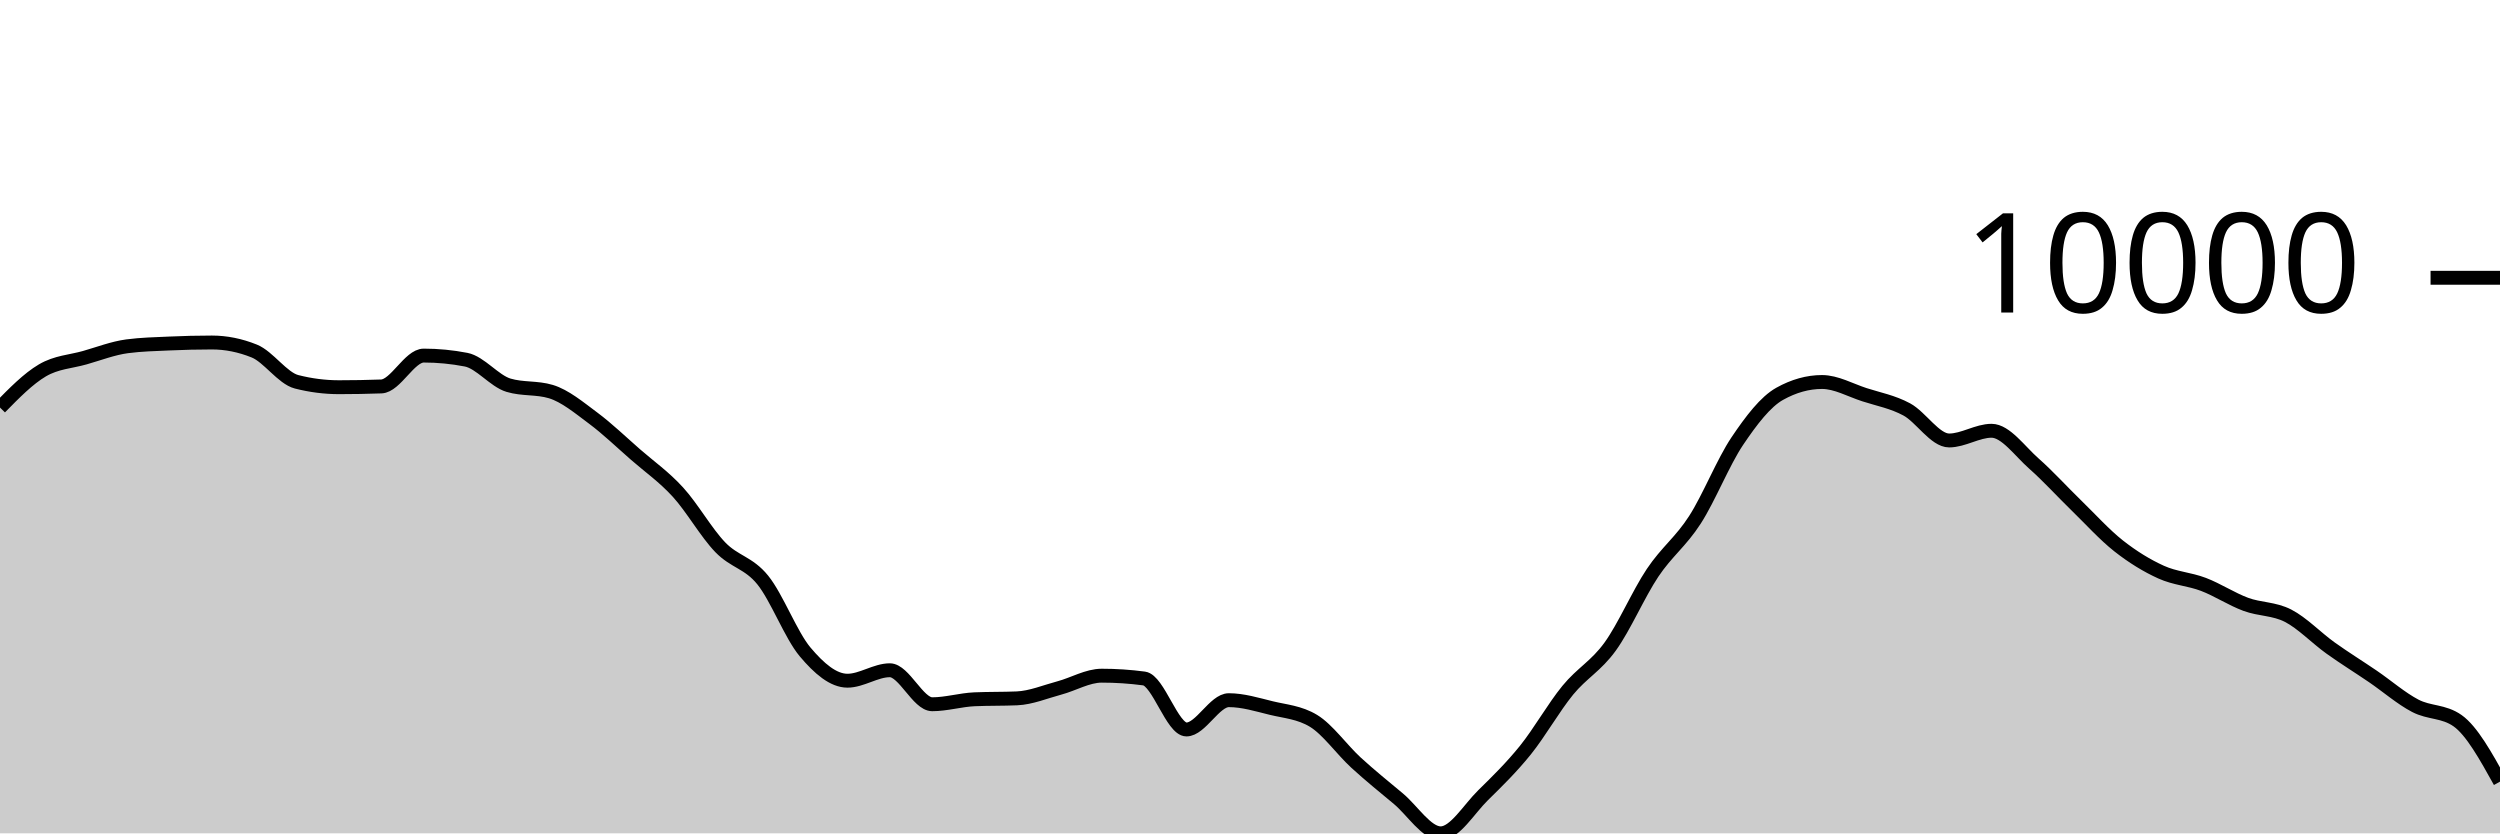
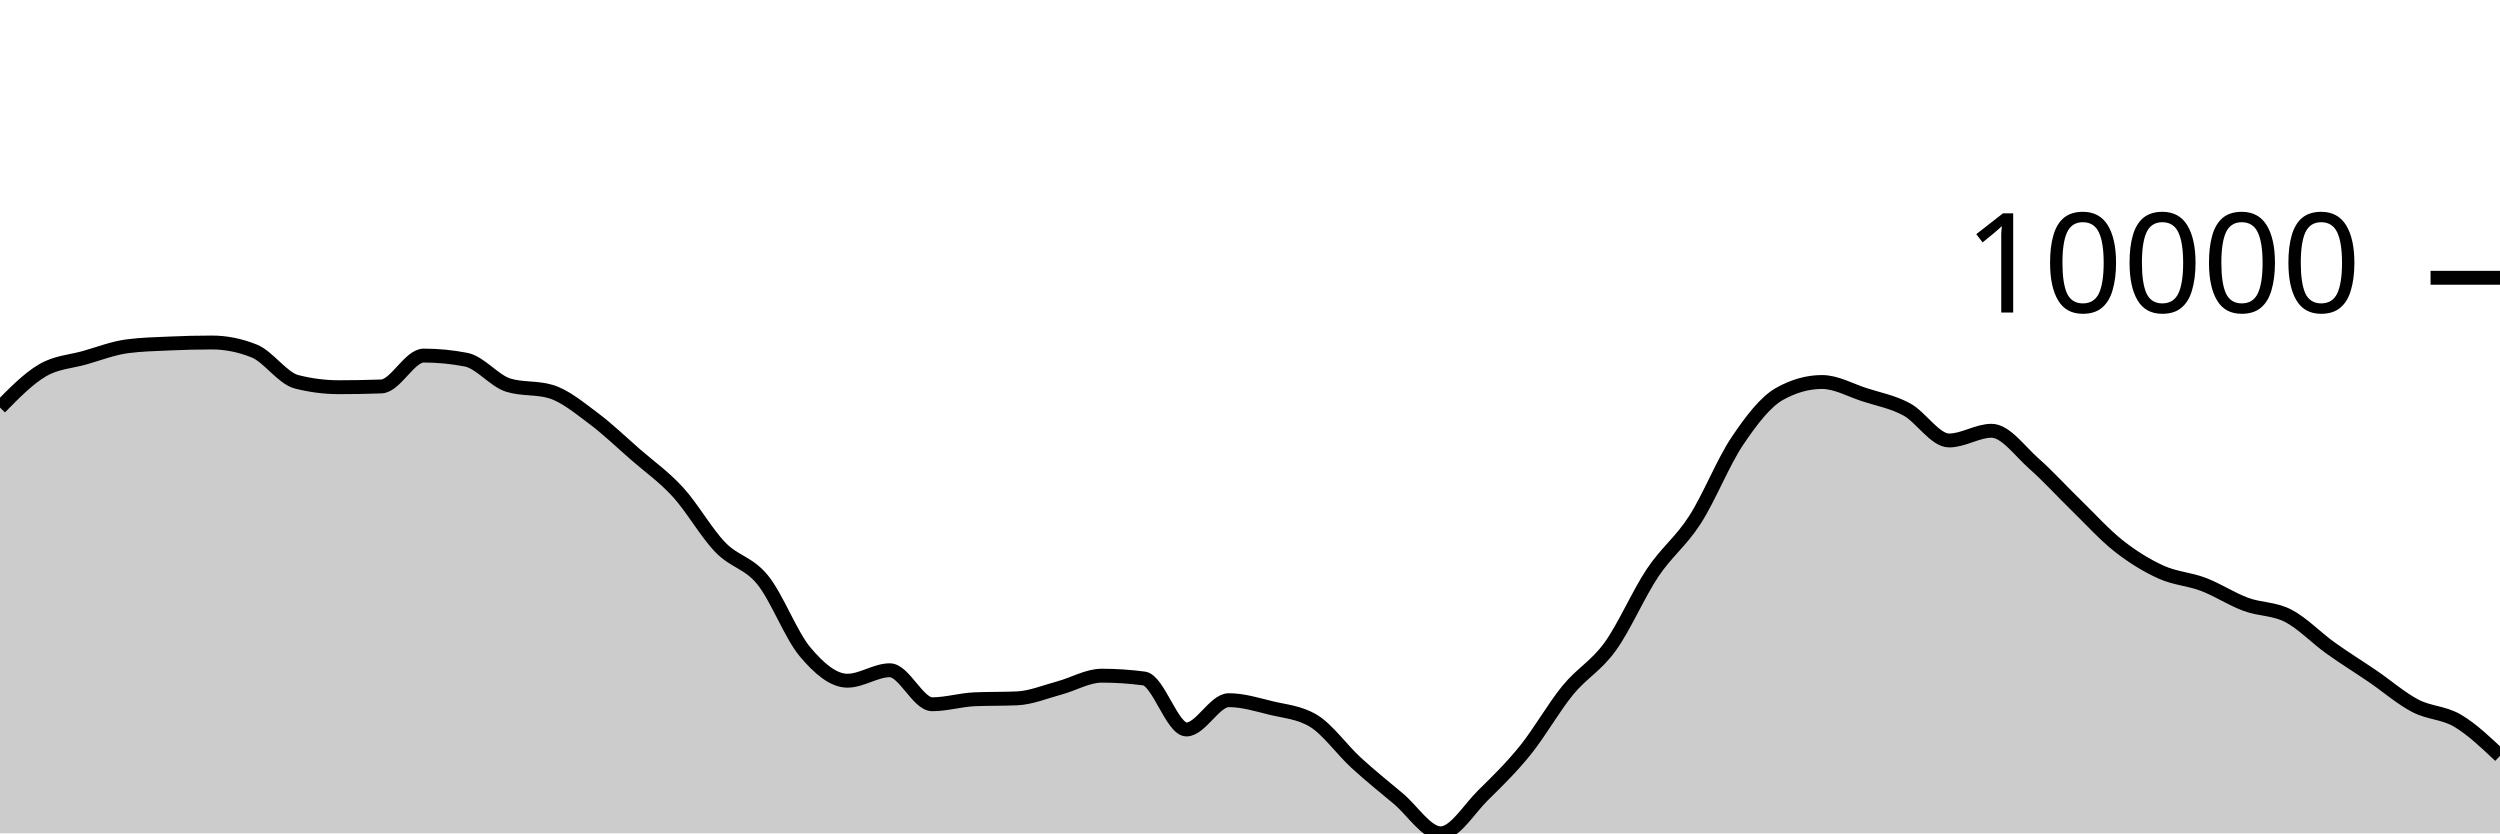
<svg xmlns="http://www.w3.org/2000/svg" viewBox="0 0 180 60">
  <g transform="translate(0,20)">
-     <path class="area" fill="rgba(0, 0, 0, 0.2)" d="M0,9.344C1.017,8.306,2.034,7.268,3.051,6.669C4.068,6.071,5.085,6.043,6.102,5.754C7.119,5.464,8.136,5.068,9.153,4.933C10.169,4.799,11.186,4.777,12.203,4.732C13.22,4.686,14.237,4.66,15.254,4.66C16.271,4.66,17.288,4.864,18.305,5.273C19.322,5.681,20.339,7.23,21.356,7.49C22.373,7.749,23.39,7.879,24.407,7.879C25.424,7.879,26.441,7.861,27.458,7.824C28.475,7.787,29.492,5.602,30.508,5.602C31.525,5.602,32.542,5.7,33.559,5.897C34.576,6.094,35.593,7.429,36.61,7.735C37.627,8.041,38.644,7.888,39.661,8.194C40.678,8.5,41.695,9.351,42.712,10.107C43.729,10.864,44.746,11.844,45.763,12.732C46.78,13.619,47.797,14.322,48.814,15.435C49.831,16.547,50.847,18.354,51.864,19.407C52.881,20.461,53.898,20.502,54.915,21.757C55.932,23.012,56.949,25.727,57.966,26.936C58.983,28.145,60,29.011,61.017,29.011C62.034,29.011,63.051,28.258,64.068,28.258C65.085,28.258,66.102,30.706,67.119,30.706C68.136,30.706,69.153,30.392,70.169,30.348C71.186,30.304,72.203,30.326,73.22,30.282C74.237,30.238,75.254,29.806,76.271,29.534C77.288,29.262,78.305,28.649,79.322,28.649C80.339,28.649,81.356,28.716,82.373,28.851C83.39,28.986,84.407,32.522,85.424,32.522C86.441,32.522,87.458,30.413,88.475,30.413C89.492,30.413,90.508,30.729,91.525,30.978C92.542,31.226,93.559,31.286,94.576,31.903C95.593,32.52,96.61,33.97,97.627,34.904C98.644,35.837,99.661,36.652,100.678,37.502C101.695,38.351,102.712,40,103.729,40C104.746,40,105.763,38.257,106.78,37.258C107.797,36.259,108.814,35.266,109.831,34.006C110.847,32.745,111.864,30.938,112.881,29.696C113.898,28.454,114.915,27.961,115.932,26.553C116.949,25.145,117.966,22.768,118.983,21.247C120,19.726,121.017,19.008,122.034,17.428C123.051,15.847,124.068,13.273,125.085,11.761C126.102,10.249,127.119,8.923,128.136,8.355C129.153,7.788,130.169,7.504,131.186,7.504C132.203,7.504,133.22,8.089,134.237,8.418C135.254,8.747,136.271,8.93,137.288,9.479C138.305,10.029,139.322,11.714,140.339,11.714C141.356,11.714,142.373,11.015,143.39,11.015C144.407,11.015,145.424,12.482,146.441,13.377C147.458,14.273,148.475,15.398,149.492,16.386C150.508,17.374,151.525,18.505,152.542,19.306C153.559,20.106,154.576,20.729,155.593,21.19C156.61,21.652,157.627,21.688,158.644,22.075C159.661,22.462,160.678,23.136,161.695,23.512C162.712,23.889,163.729,23.811,164.746,24.334C165.763,24.858,166.78,25.927,167.797,26.655C168.814,27.383,169.831,28.009,170.847,28.702C171.864,29.396,172.881,30.284,173.898,30.816C174.915,31.348,175.932,31.175,176.949,31.893C177.966,32.611,178.983,34.445,180,36.278L180,40C178.983,40,177.966,40,176.949,40C175.932,40,174.915,40,173.898,40C172.881,40,171.864,40,170.847,40C169.831,40,168.814,40,167.797,40C166.78,40,165.763,40,164.746,40C163.729,40,162.712,40,161.695,40C160.678,40,159.661,40,158.644,40C157.627,40,156.61,40,155.593,40C154.576,40,153.559,40,152.542,40C151.525,40,150.508,40,149.492,40C148.475,40,147.458,40,146.441,40C145.424,40,144.407,40,143.39,40C142.373,40,141.356,40,140.339,40C139.322,40,138.305,40,137.288,40C136.271,40,135.254,40,134.237,40C133.22,40,132.203,40,131.186,40C130.169,40,129.153,40,128.136,40C127.119,40,126.102,40,125.085,40C124.068,40,123.051,40,122.034,40C121.017,40,120,40,118.983,40C117.966,40,116.949,40,115.932,40C114.915,40,113.898,40,112.881,40C111.864,40,110.847,40,109.831,40C108.814,40,107.797,40,106.78,40C105.763,40,104.746,40,103.729,40C102.712,40,101.695,40,100.678,40C99.661,40,98.644,40,97.627,40C96.61,40,95.593,40,94.576,40C93.559,40,92.542,40,91.525,40C90.508,40,89.492,40,88.475,40C87.458,40,86.441,40,85.424,40C84.407,40,83.39,40,82.373,40C81.356,40,80.339,40,79.322,40C78.305,40,77.288,40,76.271,40C75.254,40,74.237,40,73.22,40C72.203,40,71.186,40,70.169,40C69.153,40,68.136,40,67.119,40C66.102,40,65.085,40,64.068,40C63.051,40,62.034,40,61.017,40C60,40,58.983,40,57.966,40C56.949,40,55.932,40,54.915,40C53.898,40,52.881,40,51.864,40C50.847,40,49.831,40,48.814,40C47.797,40,46.78,40,45.763,40C44.746,40,43.729,40,42.712,40C41.695,40,40.678,40,39.661,40C38.644,40,37.627,40,36.61,40C35.593,40,34.576,40,33.559,40C32.542,40,31.525,40,30.508,40C29.492,40,28.475,40,27.458,40C26.441,40,25.424,40,24.407,40C23.39,40,22.373,40,21.356,40C20.339,40,19.322,40,18.305,40C17.288,40,16.271,40,15.254,40C14.237,40,13.22,40,12.203,40C11.186,40,10.169,40,9.153,40C8.136,40,7.119,40,6.102,40C5.085,40,4.068,40,3.051,40C2.034,40,1.017,40,0,40Z" />
-     <path class="line" stroke="black" fill="none" d="M0,9.344C1.017,8.306,2.034,7.268,3.051,6.669C4.068,6.071,5.085,6.043,6.102,5.754C7.119,5.464,8.136,5.068,9.153,4.933C10.169,4.799,11.186,4.777,12.203,4.732C13.22,4.686,14.237,4.66,15.254,4.66C16.271,4.66,17.288,4.864,18.305,5.273C19.322,5.681,20.339,7.23,21.356,7.49C22.373,7.749,23.39,7.879,24.407,7.879C25.424,7.879,26.441,7.861,27.458,7.824C28.475,7.787,29.492,5.602,30.508,5.602C31.525,5.602,32.542,5.7,33.559,5.897C34.576,6.094,35.593,7.429,36.61,7.735C37.627,8.041,38.644,7.888,39.661,8.194C40.678,8.5,41.695,9.351,42.712,10.107C43.729,10.864,44.746,11.844,45.763,12.732C46.78,13.619,47.797,14.322,48.814,15.435C49.831,16.547,50.847,18.354,51.864,19.407C52.881,20.461,53.898,20.502,54.915,21.757C55.932,23.012,56.949,25.727,57.966,26.936C58.983,28.145,60,29.011,61.017,29.011C62.034,29.011,63.051,28.258,64.068,28.258C65.085,28.258,66.102,30.706,67.119,30.706C68.136,30.706,69.153,30.392,70.169,30.348C71.186,30.304,72.203,30.326,73.22,30.282C74.237,30.238,75.254,29.806,76.271,29.534C77.288,29.262,78.305,28.649,79.322,28.649C80.339,28.649,81.356,28.716,82.373,28.851C83.39,28.986,84.407,32.522,85.424,32.522C86.441,32.522,87.458,30.413,88.475,30.413C89.492,30.413,90.508,30.729,91.525,30.978C92.542,31.226,93.559,31.286,94.576,31.903C95.593,32.52,96.61,33.97,97.627,34.904C98.644,35.837,99.661,36.652,100.678,37.502C101.695,38.351,102.712,40,103.729,40C104.746,40,105.763,38.257,106.78,37.258C107.797,36.259,108.814,35.266,109.831,34.006C110.847,32.745,111.864,30.938,112.881,29.696C113.898,28.454,114.915,27.961,115.932,26.553C116.949,25.145,117.966,22.768,118.983,21.247C120,19.726,121.017,19.008,122.034,17.428C123.051,15.847,124.068,13.273,125.085,11.761C126.102,10.249,127.119,8.923,128.136,8.355C129.153,7.788,130.169,7.504,131.186,7.504C132.203,7.504,133.22,8.089,134.237,8.418C135.254,8.747,136.271,8.93,137.288,9.479C138.305,10.029,139.322,11.714,140.339,11.714C141.356,11.714,142.373,11.015,143.39,11.015C144.407,11.015,145.424,12.482,146.441,13.377C147.458,14.273,148.475,15.398,149.492,16.386C150.508,17.374,151.525,18.505,152.542,19.306C153.559,20.106,154.576,20.729,155.593,21.19C156.61,21.652,157.627,21.688,158.644,22.075C159.661,22.462,160.678,23.136,161.695,23.512C162.712,23.889,163.729,23.811,164.746,24.334C165.763,24.858,166.78,25.927,167.797,26.655C168.814,27.383,169.831,28.009,170.847,28.702C171.864,29.396,172.881,30.284,173.898,30.816C174.915,31.348,175.932,31.175,176.949,31.893C177.966,32.611,178.983,34.445,180,36.278" />
+     <path class="area" fill="rgba(0, 0, 0, 0.2)" d="M0,9.344C1.017,8.306,2.034,7.268,3.051,6.669C4.068,6.071,5.085,6.043,6.102,5.754C7.119,5.464,8.136,5.068,9.153,4.933C10.169,4.799,11.186,4.777,12.203,4.732C13.22,4.686,14.237,4.66,15.254,4.66C16.271,4.66,17.288,4.864,18.305,5.273C19.322,5.681,20.339,7.23,21.356,7.49C22.373,7.749,23.39,7.879,24.407,7.879C25.424,7.879,26.441,7.861,27.458,7.824C28.475,7.787,29.492,5.602,30.508,5.602C31.525,5.602,32.542,5.7,33.559,5.897C34.576,6.094,35.593,7.429,36.61,7.735C37.627,8.041,38.644,7.888,39.661,8.194C40.678,8.5,41.695,9.351,42.712,10.107C43.729,10.864,44.746,11.844,45.763,12.732C46.78,13.619,47.797,14.322,48.814,15.435C49.831,16.547,50.847,18.354,51.864,19.407C52.881,20.461,53.898,20.502,54.915,21.757C55.932,23.012,56.949,25.727,57.966,26.936C58.983,28.145,60,29.011,61.017,29.011C62.034,29.011,63.051,28.258,64.068,28.258C65.085,28.258,66.102,30.706,67.119,30.706C68.136,30.706,69.153,30.392,70.169,30.348C71.186,30.304,72.203,30.326,73.22,30.282C74.237,30.238,75.254,29.806,76.271,29.534C77.288,29.262,78.305,28.649,79.322,28.649C80.339,28.649,81.356,28.716,82.373,28.851C83.39,28.986,84.407,32.522,85.424,32.522C86.441,32.522,87.458,30.413,88.475,30.413C89.492,30.413,90.508,30.729,91.525,30.978C92.542,31.226,93.559,31.286,94.576,31.903C95.593,32.52,96.61,33.97,97.627,34.904C98.644,35.837,99.661,36.652,100.678,37.502C101.695,38.351,102.712,40,103.729,40C104.746,40,105.763,38.257,106.78,37.258C107.797,36.259,108.814,35.266,109.831,34.006C110.847,32.745,111.864,30.938,112.881,29.696C113.898,28.454,114.915,27.961,115.932,26.553C116.949,25.145,117.966,22.768,118.983,21.247C120,19.726,121.017,19.008,122.034,17.428C123.051,15.847,124.068,13.273,125.085,11.761C126.102,10.249,127.119,8.923,128.136,8.355C129.153,7.788,130.169,7.504,131.186,7.504C132.203,7.504,133.22,8.089,134.237,8.418C135.254,8.747,136.271,8.93,137.288,9.479C138.305,10.029,139.322,11.714,140.339,11.714C141.356,11.714,142.373,11.015,143.39,11.015C144.407,11.015,145.424,12.482,146.441,13.377C147.458,14.273,148.475,15.398,149.492,16.386C150.508,17.374,151.525,18.505,152.542,19.306C153.559,20.106,154.576,20.729,155.593,21.19C156.61,21.652,157.627,21.688,158.644,22.075C159.661,22.462,160.678,23.136,161.695,23.512C162.712,23.889,163.729,23.811,164.746,24.334C165.763,24.858,166.78,25.927,167.797,26.655C168.814,27.383,169.831,28.009,170.847,28.702C171.864,29.396,172.881,30.284,173.898,30.816C174.915,31.348,175.932,31.293,176.949,31.893C177.966,32.494,178.983,33.457,180,34.421L180,40C178.983,40,177.966,40,176.949,40C175.932,40,174.915,40,173.898,40C172.881,40,171.864,40,170.847,40C169.831,40,168.814,40,167.797,40C166.78,40,165.763,40,164.746,40C163.729,40,162.712,40,161.695,40C160.678,40,159.661,40,158.644,40C157.627,40,156.61,40,155.593,40C154.576,40,153.559,40,152.542,40C151.525,40,150.508,40,149.492,40C148.475,40,147.458,40,146.441,40C145.424,40,144.407,40,143.39,40C142.373,40,141.356,40,140.339,40C139.322,40,138.305,40,137.288,40C136.271,40,135.254,40,134.237,40C133.22,40,132.203,40,131.186,40C130.169,40,129.153,40,128.136,40C127.119,40,126.102,40,125.085,40C124.068,40,123.051,40,122.034,40C121.017,40,120,40,118.983,40C117.966,40,116.949,40,115.932,40C114.915,40,113.898,40,112.881,40C111.864,40,110.847,40,109.831,40C108.814,40,107.797,40,106.78,40C105.763,40,104.746,40,103.729,40C102.712,40,101.695,40,100.678,40C99.661,40,98.644,40,97.627,40C96.61,40,95.593,40,94.576,40C93.559,40,92.542,40,91.525,40C90.508,40,89.492,40,88.475,40C87.458,40,86.441,40,85.424,40C84.407,40,83.39,40,82.373,40C81.356,40,80.339,40,79.322,40C78.305,40,77.288,40,76.271,40C75.254,40,74.237,40,73.22,40C72.203,40,71.186,40,70.169,40C69.153,40,68.136,40,67.119,40C66.102,40,65.085,40,64.068,40C63.051,40,62.034,40,61.017,40C60,40,58.983,40,57.966,40C56.949,40,55.932,40,54.915,40C53.898,40,52.881,40,51.864,40C50.847,40,49.831,40,48.814,40C47.797,40,46.78,40,45.763,40C44.746,40,43.729,40,42.712,40C41.695,40,40.678,40,39.661,40C38.644,40,37.627,40,36.61,40C35.593,40,34.576,40,33.559,40C32.542,40,31.525,40,30.508,40C29.492,40,28.475,40,27.458,40C26.441,40,25.424,40,24.407,40C23.39,40,22.373,40,21.356,40C20.339,40,19.322,40,18.305,40C17.288,40,16.271,40,15.254,40C14.237,40,13.22,40,12.203,40C11.186,40,10.169,40,9.153,40C8.136,40,7.119,40,6.102,40C5.085,40,4.068,40,3.051,40C2.034,40,1.017,40,0,40Z" />
+     <path class="line" stroke="black" fill="none" d="M0,9.344C1.017,8.306,2.034,7.268,3.051,6.669C4.068,6.071,5.085,6.043,6.102,5.754C7.119,5.464,8.136,5.068,9.153,4.933C10.169,4.799,11.186,4.777,12.203,4.732C13.22,4.686,14.237,4.66,15.254,4.66C16.271,4.66,17.288,4.864,18.305,5.273C19.322,5.681,20.339,7.23,21.356,7.49C22.373,7.749,23.39,7.879,24.407,7.879C25.424,7.879,26.441,7.861,27.458,7.824C28.475,7.787,29.492,5.602,30.508,5.602C31.525,5.602,32.542,5.7,33.559,5.897C34.576,6.094,35.593,7.429,36.61,7.735C37.627,8.041,38.644,7.888,39.661,8.194C40.678,8.5,41.695,9.351,42.712,10.107C43.729,10.864,44.746,11.844,45.763,12.732C46.78,13.619,47.797,14.322,48.814,15.435C49.831,16.547,50.847,18.354,51.864,19.407C52.881,20.461,53.898,20.502,54.915,21.757C55.932,23.012,56.949,25.727,57.966,26.936C58.983,28.145,60,29.011,61.017,29.011C62.034,29.011,63.051,28.258,64.068,28.258C65.085,28.258,66.102,30.706,67.119,30.706C68.136,30.706,69.153,30.392,70.169,30.348C71.186,30.304,72.203,30.326,73.22,30.282C74.237,30.238,75.254,29.806,76.271,29.534C77.288,29.262,78.305,28.649,79.322,28.649C80.339,28.649,81.356,28.716,82.373,28.851C83.39,28.986,84.407,32.522,85.424,32.522C86.441,32.522,87.458,30.413,88.475,30.413C89.492,30.413,90.508,30.729,91.525,30.978C92.542,31.226,93.559,31.286,94.576,31.903C95.593,32.52,96.61,33.97,97.627,34.904C98.644,35.837,99.661,36.652,100.678,37.502C101.695,38.351,102.712,40,103.729,40C104.746,40,105.763,38.257,106.78,37.258C107.797,36.259,108.814,35.266,109.831,34.006C110.847,32.745,111.864,30.938,112.881,29.696C113.898,28.454,114.915,27.961,115.932,26.553C116.949,25.145,117.966,22.768,118.983,21.247C120,19.726,121.017,19.008,122.034,17.428C123.051,15.847,124.068,13.273,125.085,11.761C126.102,10.249,127.119,8.923,128.136,8.355C129.153,7.788,130.169,7.504,131.186,7.504C132.203,7.504,133.22,8.089,134.237,8.418C135.254,8.747,136.271,8.93,137.288,9.479C138.305,10.029,139.322,11.714,140.339,11.714C141.356,11.714,142.373,11.015,143.39,11.015C144.407,11.015,145.424,12.482,146.441,13.377C147.458,14.273,148.475,15.398,149.492,16.386C150.508,17.374,151.525,18.505,152.542,19.306C153.559,20.106,154.576,20.729,155.593,21.19C156.61,21.652,157.627,21.688,158.644,22.075C159.661,22.462,160.678,23.136,161.695,23.512C162.712,23.889,163.729,23.811,164.746,24.334C165.763,24.858,166.78,25.927,167.797,26.655C168.814,27.383,169.831,28.009,170.847,28.702C171.864,29.396,172.881,30.284,173.898,30.816C174.915,31.348,175.932,31.293,176.949,31.893C177.966,32.494,178.983,33.457,180,34.421" />
    <path class="axis-ceiling" stroke-width="1" stroke="black" fill="none" d="M175,0L180,0" />
    <text class="axis-ceiling-label" font-family="sans-serif" text-anchor="end" font-size="10px" x="170" y="2.5">10000</text>
  </g>
</svg>
